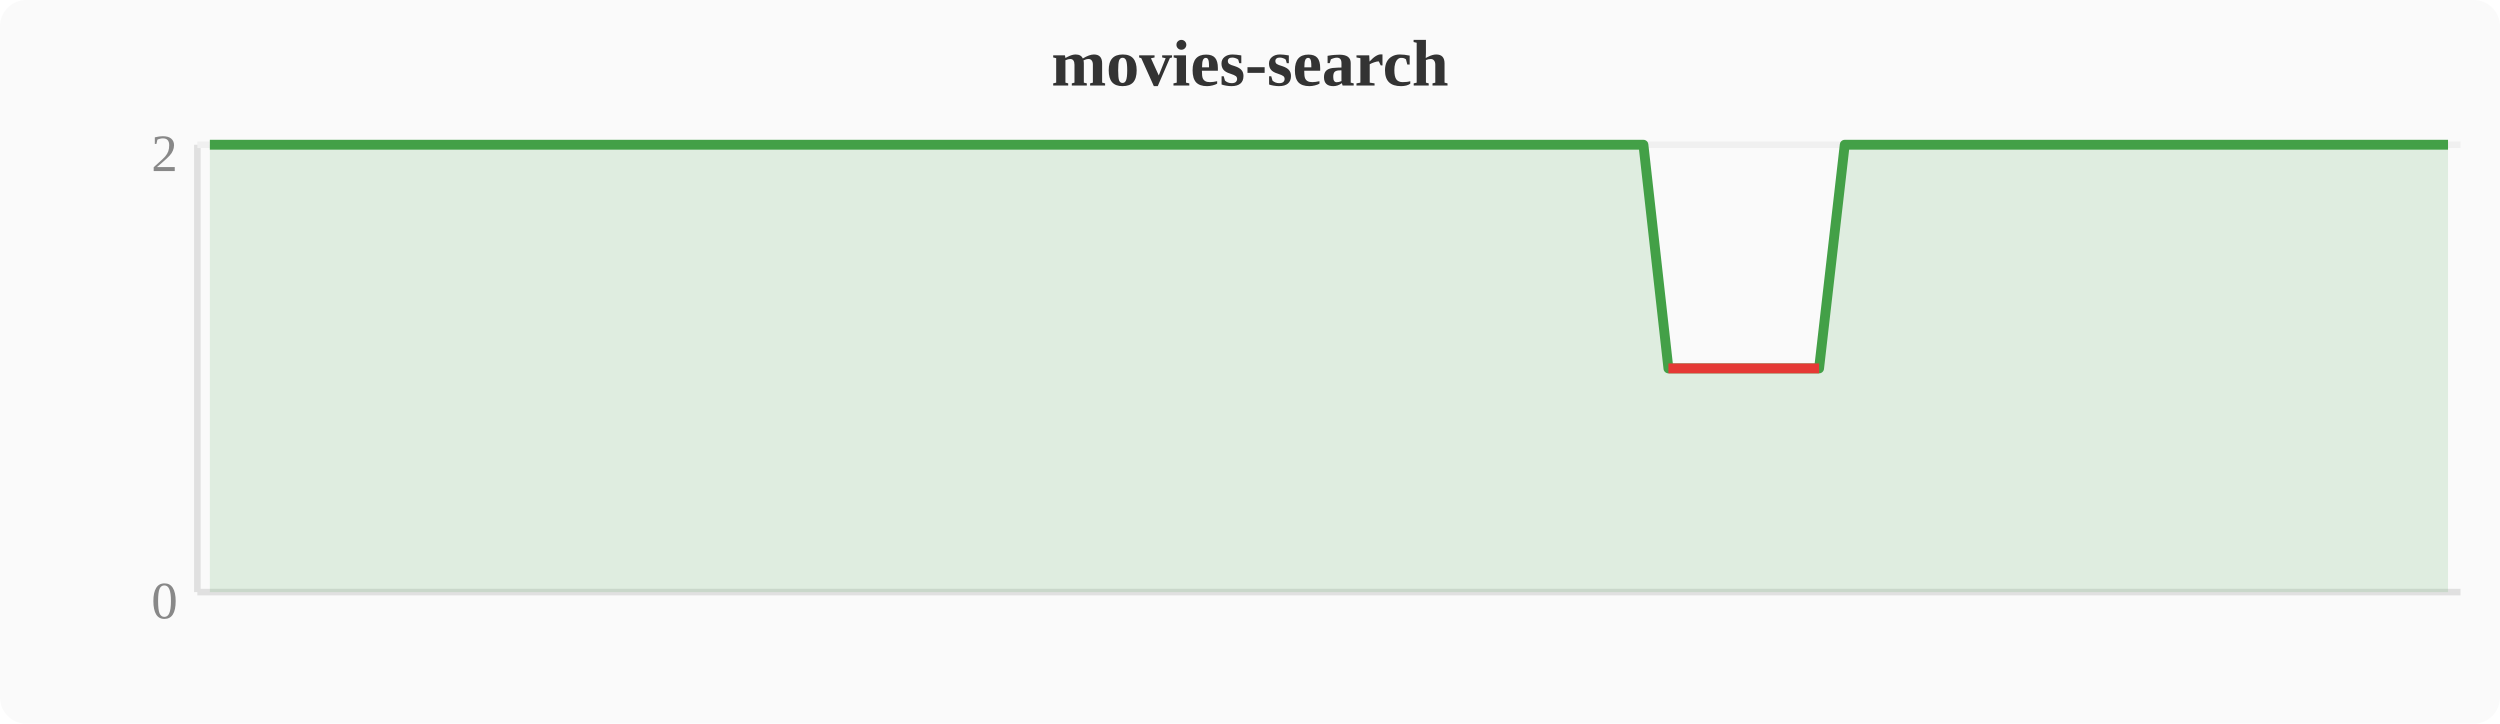
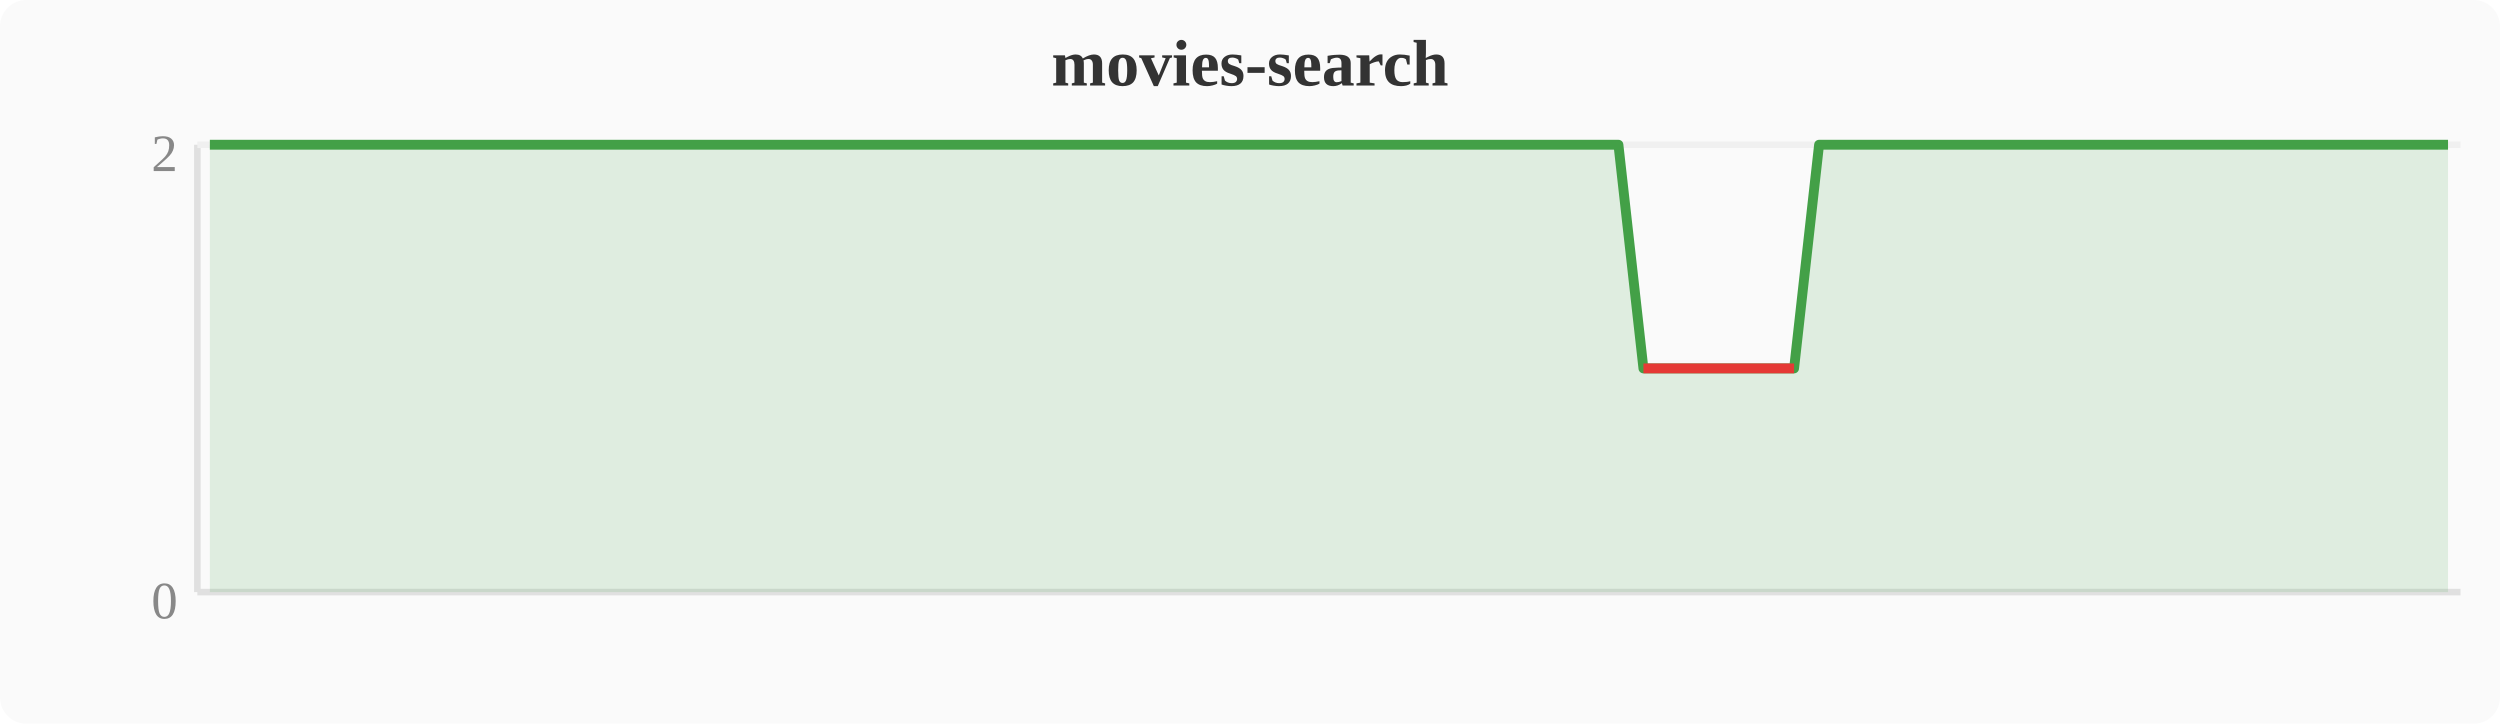
<svg xmlns="http://www.w3.org/2000/svg" width="380" height="110" viewBox="0 0 380 110">
  <rect width="380" height="110" fill="#fafafa" rx="4" />
  <text x="190" y="13" text-anchor="middle" font-size="10" font-weight="bold" fill="#333">movies-search</text>
  <line x1="30" y1="22" x2="30" y2="90" stroke="#e0e0e0" stroke-width="1" />
  <line x1="30" y1="90" x2="374" y2="90" stroke="#e0e0e0" stroke-width="1" />
  <line x1="30" y1="22" x2="374" y2="22" stroke="#f0f0f0" stroke-width="1" />
  <text x="27" y="94" text-anchor="end" font-size="8" fill="#888">0</text>
  <text x="27" y="26" text-anchor="end" font-size="8" fill="#888">2</text>
-   <polygon points="31.9,22.0 35.7,22.0 39.6,22.0 43.4,22.0 47.2,22.0 51.0,22.0 54.8,22.0 58.7,22.0 62.5,22.0 66.3,22.0 70.1,22.0 74.0,22.0 77.8,22.0 81.6,22.0 85.4,22.0 89.2,22.0 93.1,22.0 96.9,22.0 100.7,22.0 104.5,22.0 108.4,22.0 112.2,22.0 116.0,22.0 119.8,22.0 123.6,22.0 127.5,22.0 131.3,22.0 135.1,22.0 138.9,22.0 142.8,22.0 146.6,22.0 150.4,22.0 154.2,22.0 158.0,22.0 161.9,22.0 165.7,22.0 169.5,22.0 173.3,22.0 177.2,22.0 181.0,22.0 184.8,22.0 188.6,22.0 192.4,22.0 196.3,22.0 200.1,22.0 203.9,22.0 207.7,22.0 211.6,22.0 215.4,22.0 219.2,22.0 223.0,22.0 226.8,22.0 230.7,22.0 234.5,22.0 238.3,22.0 242.1,22.0 246.0,22.0 249.8,22.0 253.6,56.0 257.4,56.0 261.2,56.0 265.1,56.0 268.9,56.0 272.7,56.0 276.5,56.0 280.4,22.0 284.2,22.0 288.0,22.0 291.8,22.0 295.6,22.0 299.5,22.0 303.3,22.0 307.1,22.0 310.9,22.0 314.8,22.0 318.6,22.0 322.4,22.0 326.2,22.0 330.0,22.0 333.9,22.0 337.7,22.0 341.5,22.0 345.3,22.0 349.2,22.0 353.0,22.0 356.8,22.0 360.6,22.0 364.4,22.0 368.3,22.0 372.1,22.0 372.1,90 31.9,90" fill="#43a047" opacity="0.15" />
-   <polyline points="31.9,22.0 35.7,22.0 39.6,22.0 43.4,22.0 47.2,22.0 51.0,22.0 54.8,22.0 58.7,22.0 62.5,22.0 66.3,22.0 70.1,22.0 74.0,22.0 77.8,22.0 81.6,22.0 85.4,22.0 89.2,22.0 93.1,22.0 96.9,22.0 100.7,22.0 104.5,22.0 108.4,22.0 112.2,22.0 116.0,22.0 119.8,22.0 123.6,22.0 127.5,22.0 131.3,22.0 135.1,22.0 138.9,22.0 142.8,22.0 146.6,22.0 150.4,22.0 154.2,22.0 158.0,22.0 161.9,22.0 165.7,22.0 169.5,22.0 173.3,22.0 177.2,22.0 181.0,22.0 184.8,22.0 188.6,22.0 192.4,22.0 196.3,22.0 200.1,22.0 203.9,22.0 207.7,22.0 211.6,22.0 215.4,22.0 219.2,22.0 223.0,22.0 226.8,22.0 230.7,22.0 234.5,22.0 238.3,22.0 242.1,22.0 246.0,22.0 249.8,22.0 253.6,56.0 257.4,56.0 261.2,56.0 265.1,56.0 268.9,56.0 272.7,56.0 276.5,56.0 280.4,22.0 284.2,22.0 288.0,22.0 291.8,22.0 295.6,22.0 299.5,22.0 303.3,22.0 307.1,22.0 310.9,22.0 314.8,22.0 318.6,22.0 322.4,22.0 326.2,22.0 330.0,22.0 333.9,22.0 337.7,22.0 341.5,22.0 345.3,22.0 349.2,22.0 353.0,22.0 356.8,22.0 360.6,22.0 364.4,22.0 368.3,22.0 372.1,22.0" fill="none" stroke="#43a047" stroke-width="1.5" stroke-linejoin="round" />
-   <polyline points="253.6,56.0 257.4,56.0 261.2,56.0 265.1,56.0 268.9,56.0 272.7,56.0 276.5,56.0" fill="none" stroke="#e53935" stroke-width="1.5" stroke-linejoin="round" />
+   <polygon points="31.9,22.0 35.7,22.0 39.6,22.0 43.4,22.0 47.2,22.0 51.0,22.0 54.8,22.0 58.7,22.0 62.5,22.0 66.3,22.0 70.1,22.0 74.0,22.0 77.8,22.0 81.6,22.0 85.4,22.0 89.2,22.0 93.1,22.0 96.9,22.0 100.7,22.0 104.5,22.0 108.4,22.0 112.2,22.0 116.0,22.0 119.8,22.0 123.6,22.0 127.5,22.0 131.3,22.0 135.1,22.0 138.9,22.0 142.8,22.0 146.6,22.0 150.4,22.0 154.2,22.0 158.0,22.0 161.9,22.0 165.7,22.0 169.5,22.0 173.3,22.0 177.2,22.0 181.0,22.0 184.8,22.0 188.6,22.0 192.4,22.0 196.3,22.0 200.1,22.0 203.9,22.0 207.7,22.0 211.6,22.0 215.4,22.0 219.2,22.0 223.0,22.0 226.8,22.0 230.7,22.0 234.5,22.0 238.3,22.0 242.1,22.0 246.0,22.0 249.8,56.0 253.6,56.0 257.4,56.0 261.2,56.0 265.1,56.0 268.9,56.0 272.7,56.0 276.5,22.0 280.4,22.0 284.2,22.0 288.0,22.0 291.8,22.0 295.6,22.0 299.5,22.0 303.3,22.0 307.1,22.0 310.9,22.0 314.8,22.0 318.6,22.0 322.4,22.0 326.2,22.0 330.0,22.0 333.9,22.0 337.7,22.0 341.5,22.0 345.3,22.0 349.2,22.0 353.0,22.0 356.8,22.0 360.6,22.0 364.4,22.0 368.3,22.0 372.1,22.0 372.1,90 31.9,90" fill="#43a047" opacity="0.15" />
+   <polyline points="31.9,22.0 35.7,22.0 39.6,22.0 43.4,22.0 47.2,22.0 51.0,22.0 54.8,22.0 58.7,22.0 62.5,22.0 66.3,22.0 70.1,22.0 74.0,22.0 77.8,22.0 81.6,22.0 85.4,22.0 89.2,22.0 93.1,22.0 96.9,22.0 100.7,22.0 104.5,22.0 108.4,22.0 112.2,22.0 116.0,22.0 119.8,22.0 123.6,22.0 127.5,22.0 131.3,22.0 135.1,22.0 138.9,22.0 142.8,22.0 146.6,22.0 150.4,22.0 154.2,22.0 158.0,22.0 161.9,22.0 165.7,22.0 169.5,22.0 173.3,22.0 177.2,22.0 181.0,22.0 184.8,22.0 188.6,22.0 192.4,22.0 196.3,22.0 200.1,22.0 203.9,22.0 207.7,22.0 211.6,22.0 215.4,22.0 219.2,22.0 223.0,22.0 226.8,22.0 230.7,22.0 234.5,22.0 238.3,22.0 242.1,22.0 246.0,22.0 249.8,56.0 253.6,56.0 257.4,56.0 261.2,56.0 265.1,56.0 268.9,56.0 272.7,56.0 276.5,22.0 280.4,22.0 284.2,22.0 288.0,22.0 291.8,22.0 295.6,22.0 299.5,22.0 303.3,22.0 307.1,22.0 310.9,22.0 314.8,22.0 318.6,22.0 322.4,22.0 326.2,22.0 330.0,22.0 333.9,22.0 337.7,22.0 341.5,22.0 345.3,22.0 349.2,22.0 353.0,22.0 356.8,22.0 360.6,22.0 364.4,22.0 368.3,22.0 372.1,22.0" fill="none" stroke="#43a047" stroke-width="1.5" stroke-linejoin="round" />
+   <polyline points="249.8,56.0 253.6,56.0 257.4,56.0 261.2,56.0 265.1,56.0 268.9,56.0 272.7,56.0" fill="none" stroke="#e53935" stroke-width="1.5" stroke-linejoin="round" />
</svg>
